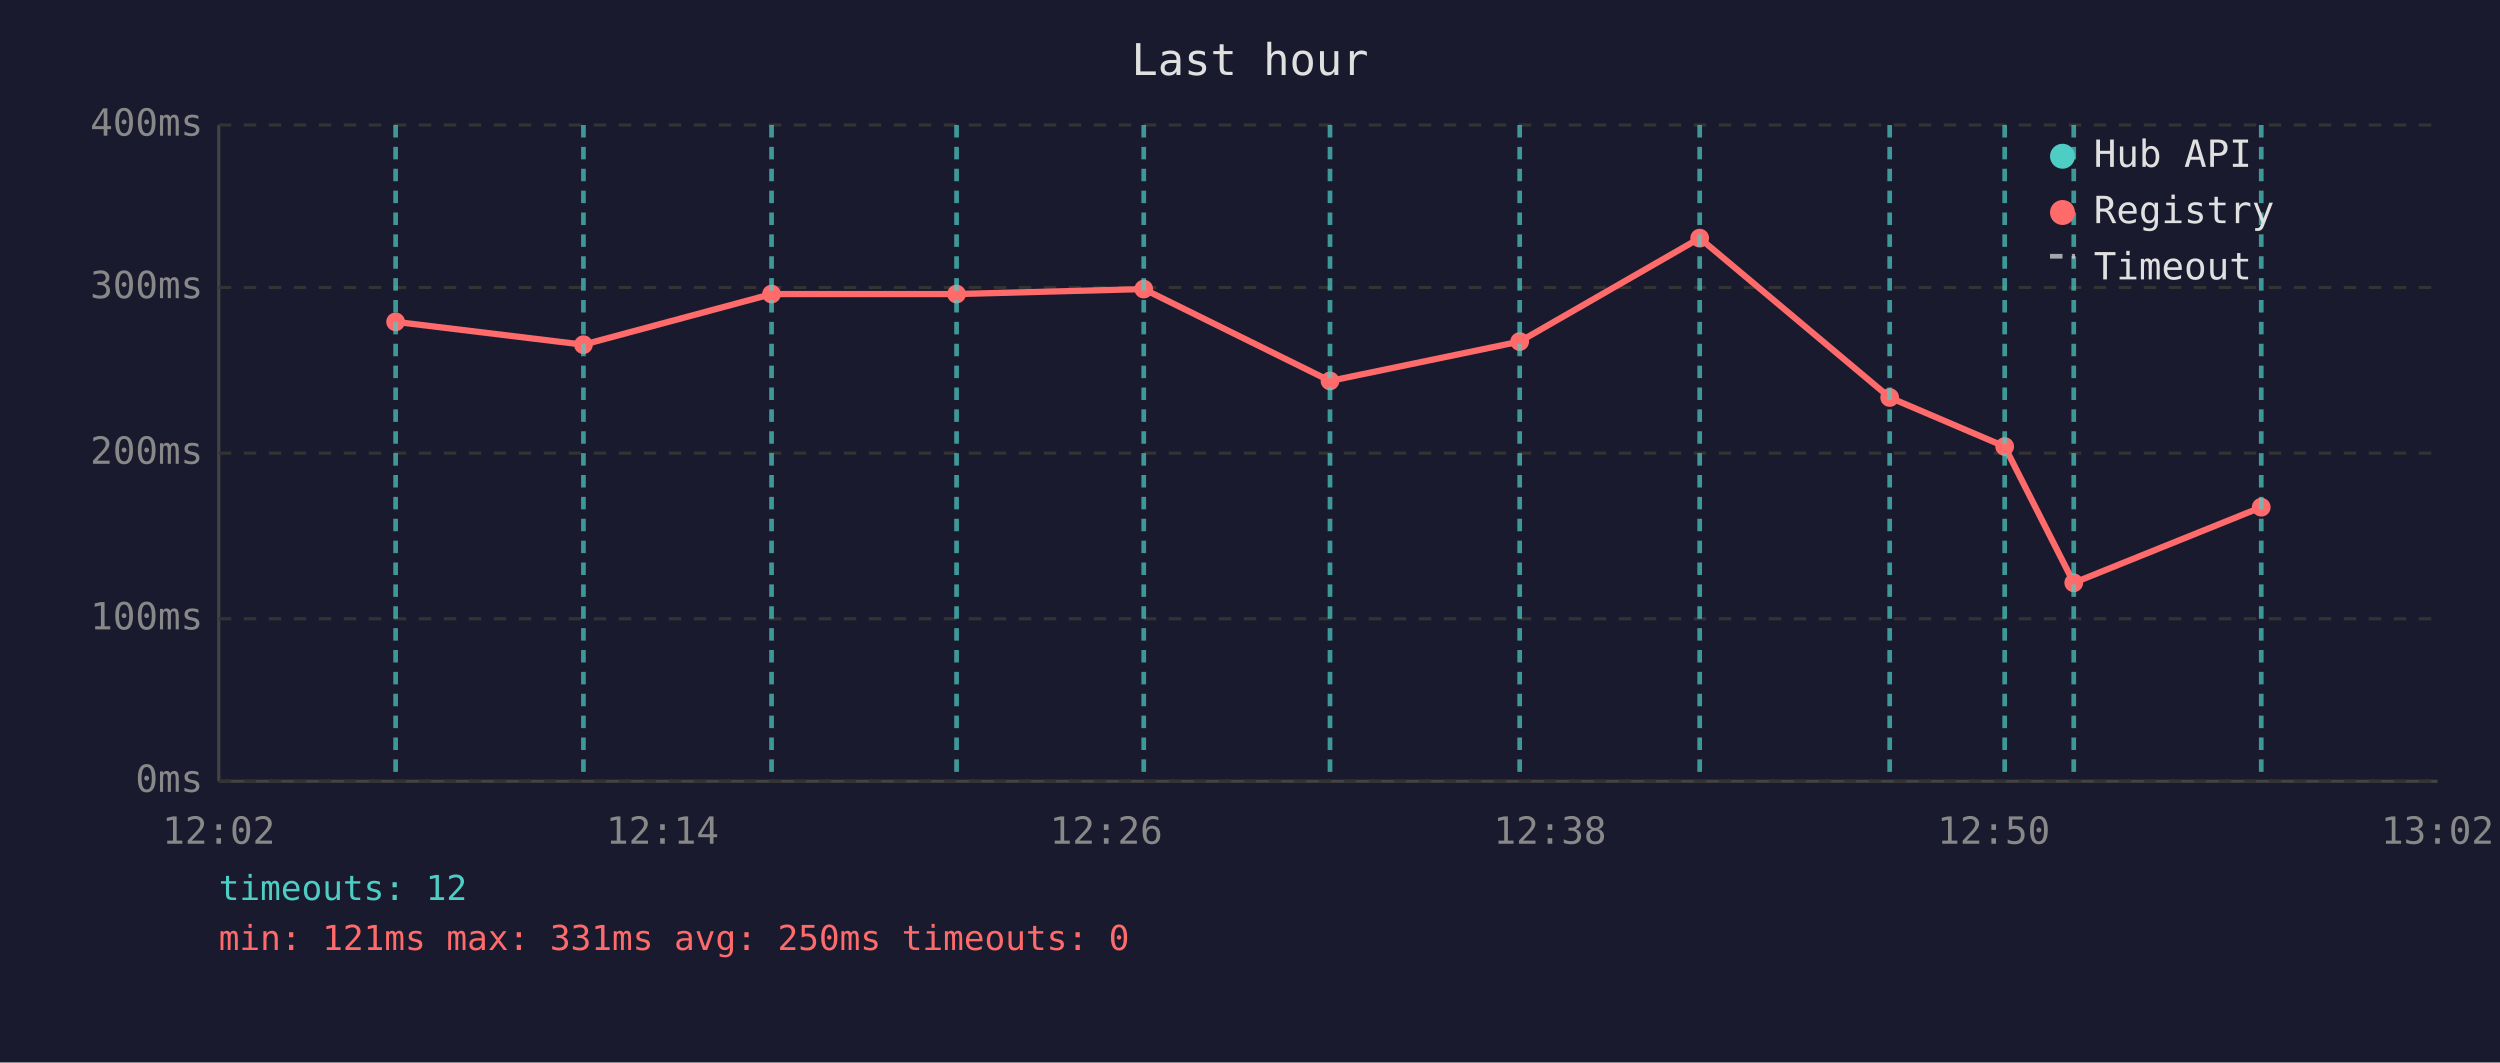
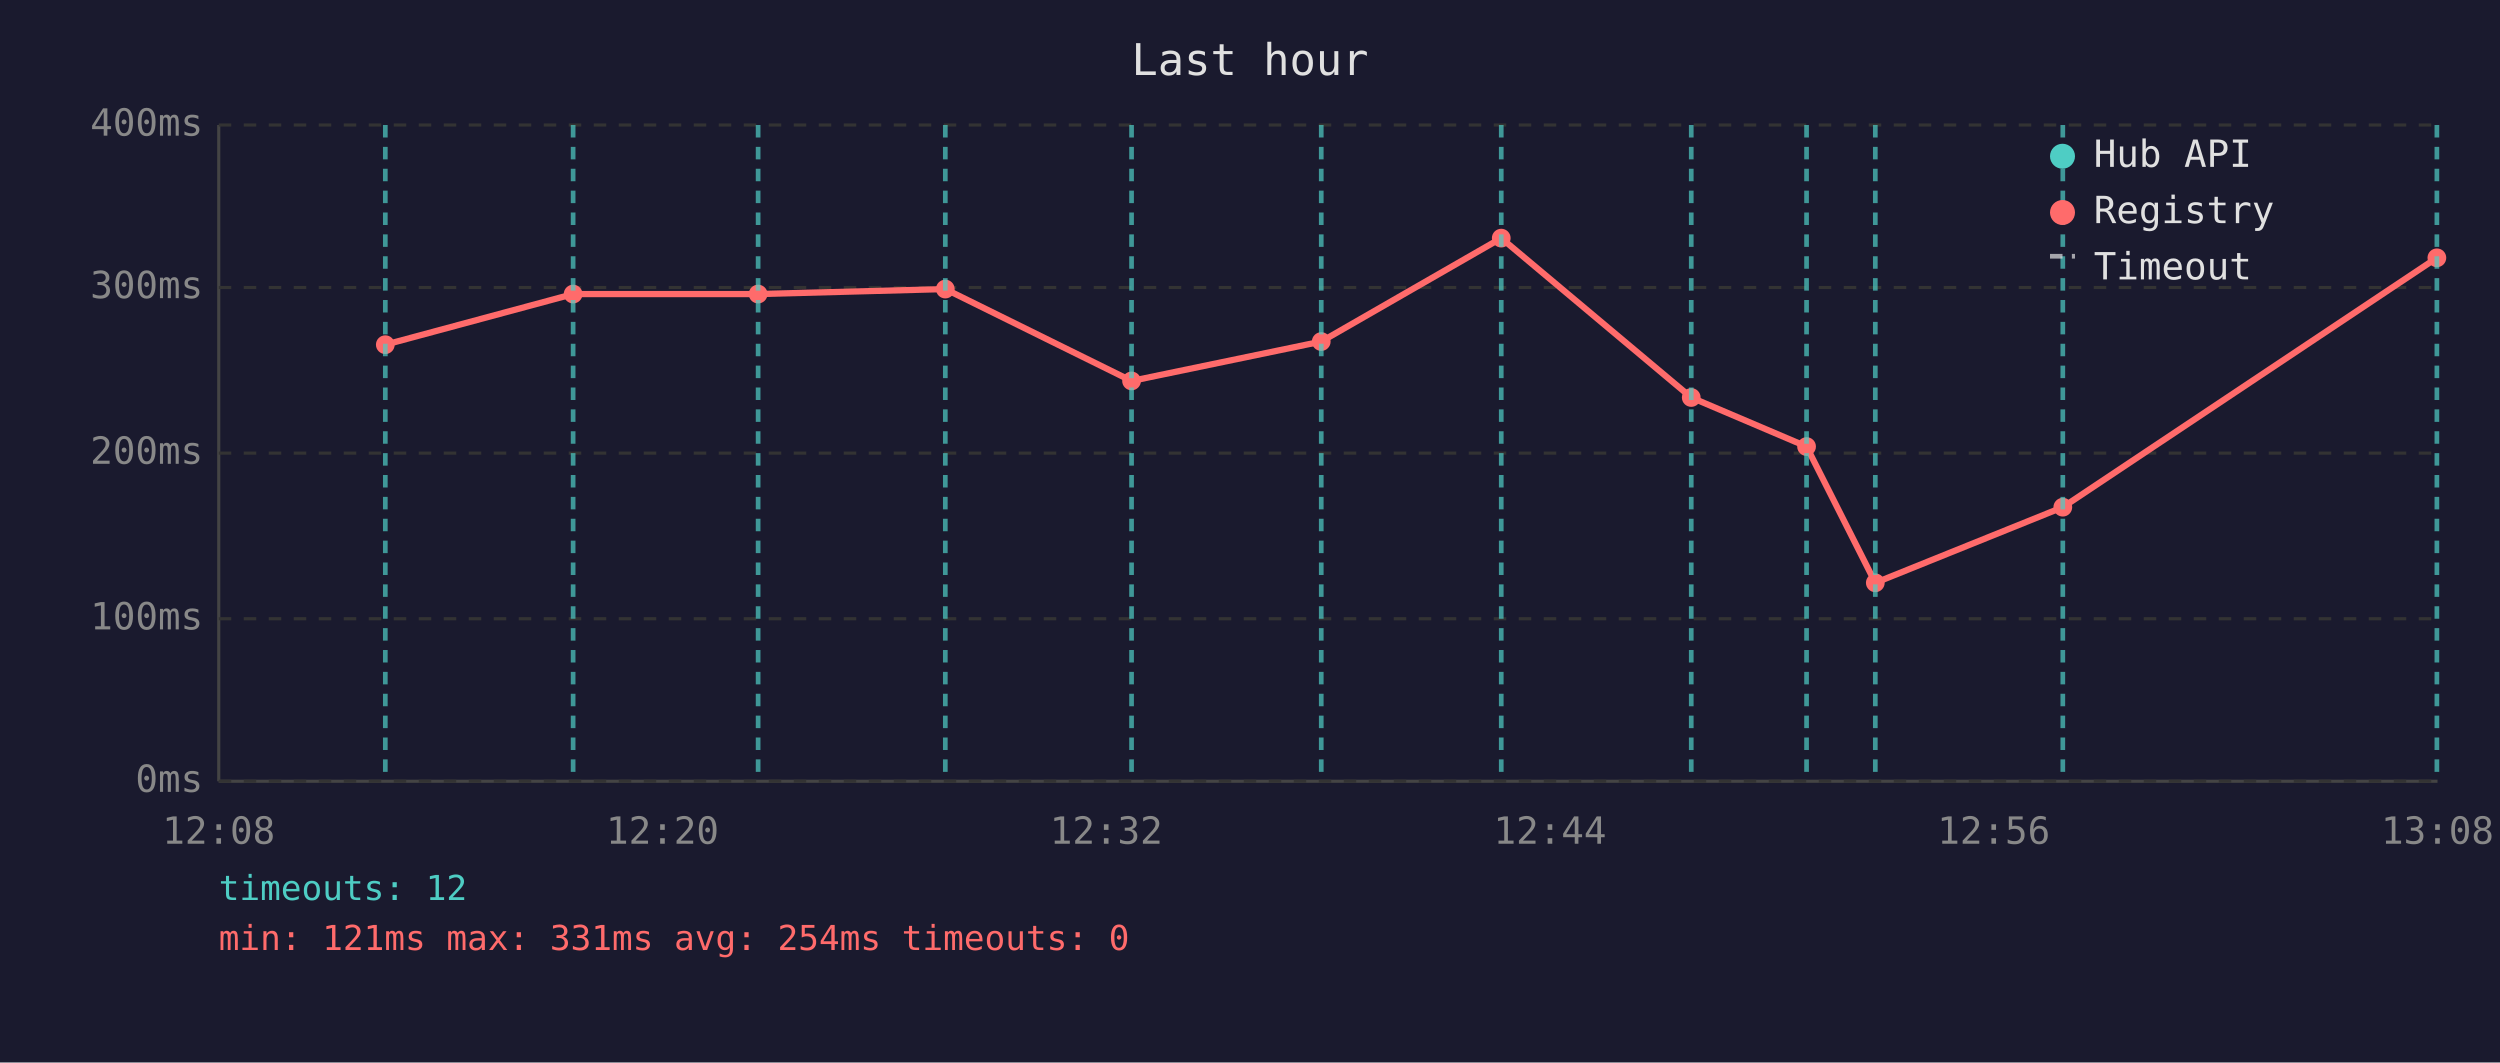
<svg xmlns="http://www.w3.org/2000/svg" viewBox="0 0 800 340" font-family="monospace" font-size="12">
  <rect width="800" height="340" fill="#1a1a2e" />
  <text x="400" y="24" fill="#e0e0e0" font-size="14" text-anchor="middle">Last hour</text>
  <line x1="70" y1="40" x2="70" y2="250" stroke="#444" stroke-width="1" />
  <line x1="70" y1="250" x2="780" y2="250" stroke="#444" stroke-width="1" />
  <line x1="70" y1="250" x2="780" y2="250" stroke="#333" stroke-width="1" stroke-dasharray="4" />
  <text x="65" y="250" fill="#888" text-anchor="end" dominant-baseline="middle">0ms</text>
  <line x1="70" y1="198" x2="780" y2="198" stroke="#333" stroke-width="1" stroke-dasharray="4" />
  <text x="65" y="198" fill="#888" text-anchor="end" dominant-baseline="middle">100ms</text>
  <line x1="70" y1="145" x2="780" y2="145" stroke="#333" stroke-width="1" stroke-dasharray="4" />
  <text x="65" y="145" fill="#888" text-anchor="end" dominant-baseline="middle">200ms</text>
  <line x1="70" y1="92" x2="780" y2="92" stroke="#333" stroke-width="1" stroke-dasharray="4" />
  <text x="65" y="92" fill="#888" text-anchor="end" dominant-baseline="middle">300ms</text>
  <line x1="70" y1="40" x2="780" y2="40" stroke="#333" stroke-width="1" stroke-dasharray="4" />
  <text x="65" y="40" fill="#888" text-anchor="end" dominant-baseline="middle">400ms</text>
-   <text x="70" y="270" fill="#888" text-anchor="middle">12:02</text>
-   <text x="212" y="270" fill="#888" text-anchor="middle">12:14</text>
-   <text x="354" y="270" fill="#888" text-anchor="middle">12:26</text>
-   <text x="496" y="270" fill="#888" text-anchor="middle">12:38</text>
-   <text x="638" y="270" fill="#888" text-anchor="middle">12:50</text>
-   <text x="780" y="270" fill="#888" text-anchor="middle">13:02</text>
-   <polyline points="126.6,103.0 186.7,110.3 246.9,94.1 306.1,94.1 366.0,92.5 425.6,121.9 486.3,109.3 543.9,76.2 604.7,127.2 641.5,142.9 663.6,186.5 723.6,162.3" fill="none" stroke="#ff6b6b" stroke-width="2" opacity="1" />
-   <circle cx="126.6" cy="103.0" r="3" fill="#ff6b6b" />
-   <circle cx="186.7" cy="110.3" r="3" fill="#ff6b6b" />
-   <circle cx="246.9" cy="94.1" r="3" fill="#ff6b6b" />
-   <circle cx="306.1" cy="94.1" r="3" fill="#ff6b6b" />
-   <circle cx="366.0" cy="92.5" r="3" fill="#ff6b6b" />
-   <circle cx="425.6" cy="121.9" r="3" fill="#ff6b6b" />
-   <circle cx="486.3" cy="109.3" r="3" fill="#ff6b6b" />
-   <circle cx="543.9" cy="76.2" r="3" fill="#ff6b6b" />
-   <circle cx="604.7" cy="127.2" r="3" fill="#ff6b6b" />
-   <circle cx="641.5" cy="142.9" r="3" fill="#ff6b6b" />
-   <circle cx="663.6" cy="186.5" r="3" fill="#ff6b6b" />
-   <circle cx="723.6" cy="162.3" r="3" fill="#ff6b6b" />
-   <line x1="126.6" y1="40" x2="126.6" y2="250" stroke="#4ecdc4" stroke-width="1.5" stroke-dasharray="4,3" opacity="0.7" />
-   <line x1="186.7" y1="40" x2="186.7" y2="250" stroke="#4ecdc4" stroke-width="1.5" stroke-dasharray="4,3" opacity="0.7" />
-   <line x1="246.9" y1="40" x2="246.9" y2="250" stroke="#4ecdc4" stroke-width="1.5" stroke-dasharray="4,3" opacity="0.7" />
-   <line x1="306.1" y1="40" x2="306.1" y2="250" stroke="#4ecdc4" stroke-width="1.5" stroke-dasharray="4,3" opacity="0.7" />
-   <line x1="366.0" y1="40" x2="366.0" y2="250" stroke="#4ecdc4" stroke-width="1.5" stroke-dasharray="4,3" opacity="0.7" />
-   <line x1="425.6" y1="40" x2="425.6" y2="250" stroke="#4ecdc4" stroke-width="1.5" stroke-dasharray="4,3" opacity="0.7" />
-   <line x1="486.3" y1="40" x2="486.3" y2="250" stroke="#4ecdc4" stroke-width="1.5" stroke-dasharray="4,3" opacity="0.7" />
-   <line x1="543.9" y1="40" x2="543.9" y2="250" stroke="#4ecdc4" stroke-width="1.5" stroke-dasharray="4,3" opacity="0.7" />
-   <line x1="604.7" y1="40" x2="604.7" y2="250" stroke="#4ecdc4" stroke-width="1.5" stroke-dasharray="4,3" opacity="0.7" />
-   <line x1="641.5" y1="40" x2="641.5" y2="250" stroke="#4ecdc4" stroke-width="1.5" stroke-dasharray="4,3" opacity="0.7" />
-   <line x1="663.6" y1="40" x2="663.6" y2="250" stroke="#4ecdc4" stroke-width="1.5" stroke-dasharray="4,3" opacity="0.7" />
-   <line x1="723.6" y1="40" x2="723.6" y2="250" stroke="#4ecdc4" stroke-width="1.5" stroke-dasharray="4,3" opacity="0.7" />
+   <text x="70" y="270" fill="#888" text-anchor="middle">12:08</text>
+   <text x="212" y="270" fill="#888" text-anchor="middle">12:20</text>
+   <text x="354" y="270" fill="#888" text-anchor="middle">12:32</text>
+   <text x="496" y="270" fill="#888" text-anchor="middle">12:44</text>
+   <text x="638" y="270" fill="#888" text-anchor="middle">12:56</text>
+   <text x="780" y="270" fill="#888" text-anchor="middle">13:08</text>
+   <polyline points="123.3,110.3 183.4,94.1 242.6,94.1 302.5,92.5 362.1,121.9 422.8,109.3 480.4,76.2 541.2,127.2 578.1,142.9 600.1,186.5 660.1,162.3 779.8,82.5" fill="none" stroke="#ff6b6b" stroke-width="2" opacity="1" />
+   <circle cx="123.3" cy="110.3" r="3" fill="#ff6b6b" />
+   <circle cx="183.4" cy="94.1" r="3" fill="#ff6b6b" />
+   <circle cx="242.6" cy="94.1" r="3" fill="#ff6b6b" />
+   <circle cx="302.5" cy="92.5" r="3" fill="#ff6b6b" />
+   <circle cx="362.1" cy="121.9" r="3" fill="#ff6b6b" />
+   <circle cx="422.8" cy="109.3" r="3" fill="#ff6b6b" />
+   <circle cx="480.4" cy="76.2" r="3" fill="#ff6b6b" />
+   <circle cx="541.2" cy="127.2" r="3" fill="#ff6b6b" />
+   <circle cx="578.1" cy="142.9" r="3" fill="#ff6b6b" />
+   <circle cx="600.1" cy="186.5" r="3" fill="#ff6b6b" />
+   <circle cx="660.1" cy="162.3" r="3" fill="#ff6b6b" />
+   <circle cx="779.8" cy="82.5" r="3" fill="#ff6b6b" />
+   <line x1="123.3" y1="40" x2="123.3" y2="250" stroke="#4ecdc4" stroke-width="1.5" stroke-dasharray="4,3" opacity="0.7" />
+   <line x1="183.4" y1="40" x2="183.4" y2="250" stroke="#4ecdc4" stroke-width="1.5" stroke-dasharray="4,3" opacity="0.7" />
+   <line x1="242.6" y1="40" x2="242.6" y2="250" stroke="#4ecdc4" stroke-width="1.5" stroke-dasharray="4,3" opacity="0.7" />
+   <line x1="302.5" y1="40" x2="302.5" y2="250" stroke="#4ecdc4" stroke-width="1.5" stroke-dasharray="4,3" opacity="0.7" />
+   <line x1="362.1" y1="40" x2="362.1" y2="250" stroke="#4ecdc4" stroke-width="1.5" stroke-dasharray="4,3" opacity="0.7" />
+   <line x1="422.8" y1="40" x2="422.8" y2="250" stroke="#4ecdc4" stroke-width="1.5" stroke-dasharray="4,3" opacity="0.7" />
+   <line x1="480.4" y1="40" x2="480.4" y2="250" stroke="#4ecdc4" stroke-width="1.5" stroke-dasharray="4,3" opacity="0.7" />
+   <line x1="541.2" y1="40" x2="541.2" y2="250" stroke="#4ecdc4" stroke-width="1.5" stroke-dasharray="4,3" opacity="0.7" />
+   <line x1="578.1" y1="40" x2="578.1" y2="250" stroke="#4ecdc4" stroke-width="1.5" stroke-dasharray="4,3" opacity="0.7" />
+   <line x1="600.1" y1="40" x2="600.1" y2="250" stroke="#4ecdc4" stroke-width="1.5" stroke-dasharray="4,3" opacity="0.7" />
+   <line x1="660.1" y1="40" x2="660.1" y2="250" stroke="#4ecdc4" stroke-width="1.5" stroke-dasharray="4,3" opacity="0.7" />
+   <line x1="779.8" y1="40" x2="779.8" y2="250" stroke="#4ecdc4" stroke-width="1.5" stroke-dasharray="4,3" opacity="0.7" />
  <circle cx="660" cy="50" r="4" fill="#4ecdc4" />
  <text x="670" y="50" fill="#e0e0e0" dominant-baseline="middle">Hub API</text>
  <circle cx="660" cy="68" r="4" fill="#ff6b6b" />
  <text x="670" y="68" fill="#e0e0e0" dominant-baseline="middle">Registry</text>
  <line x1="656" y1="82" x2="664" y2="82" stroke="#e0e0e0" stroke-width="1.5" stroke-dasharray="4,3" opacity="0.7" />
  <text x="670" y="86" fill="#e0e0e0" dominant-baseline="middle">Timeout</text>
  <text x="70" y="288" fill="#4ecdc4" font-size="11">timeouts: 12</text>
-   <text x="70" y="304" fill="#ff6b6b" font-size="11">min: 121ms  max: 331ms  avg: 250ms  timeouts: 0</text>
+   <text x="70" y="304" fill="#ff6b6b" font-size="11">min: 121ms  max: 331ms  avg: 254ms  timeouts: 0</text>
</svg>
